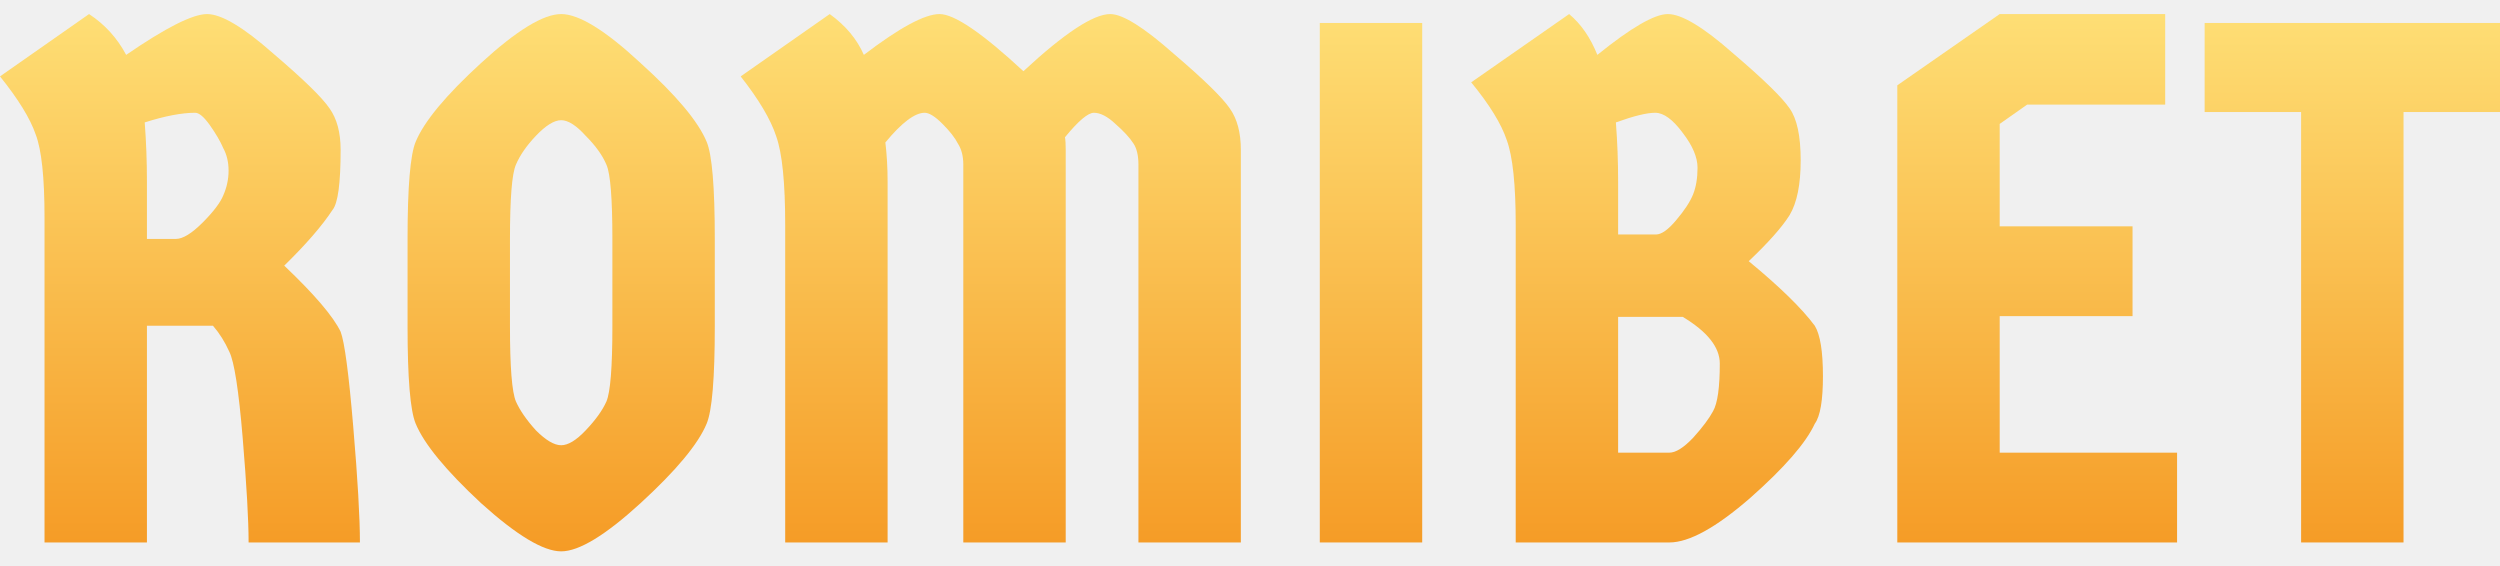
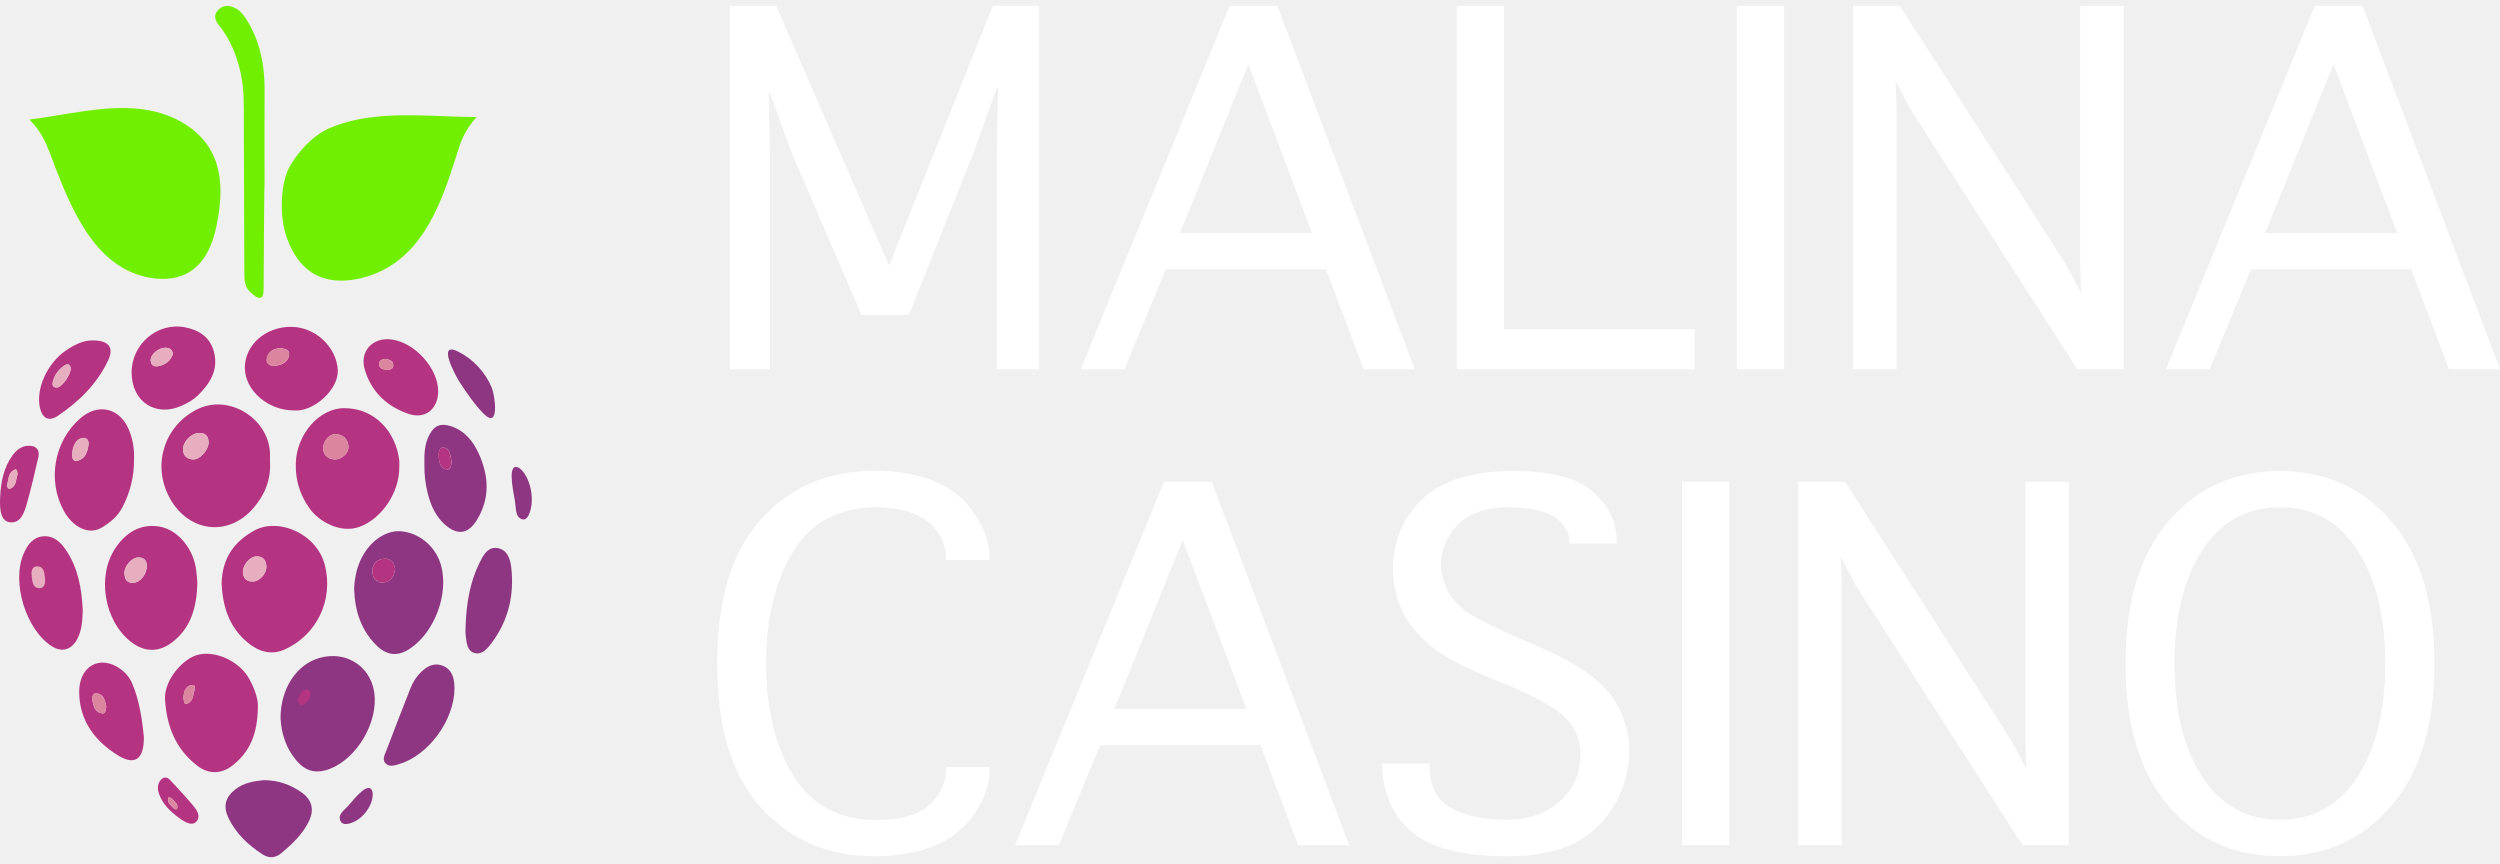
- <svg xmlns="http://www.w3.org/2000/svg" width="168" height="38" viewBox="0 0 168 38" fill="none">
-   <path d="M8.478 3.688C11.138 1.86 12.95 0.945 13.914 0.945C14.878 0.945 16.357 1.826 18.352 3.588C20.38 5.317 21.644 6.547 22.142 7.279C22.641 7.977 22.89 8.908 22.89 10.072C22.89 12.332 22.707 13.679 22.342 14.111C21.644 15.175 20.563 16.422 19.1 17.851C21.128 19.78 22.392 21.259 22.89 22.29C23.156 22.988 23.439 25.116 23.738 28.673C24.037 32.197 24.187 34.791 24.187 36.453H16.706C16.706 34.957 16.573 32.613 16.308 29.421C16.042 26.23 15.742 24.301 15.41 23.636C15.111 22.971 14.745 22.39 14.313 21.891H9.874V36.453H2.992V14.61C2.992 11.917 2.793 10.055 2.394 9.024C2.028 7.96 1.23 6.664 0 5.134L5.984 0.945C7.048 1.643 7.879 2.558 8.478 3.688ZM9.874 12.216V16.056H11.819C12.285 16.056 12.883 15.69 13.614 14.959C14.346 14.227 14.811 13.612 15.011 13.114C15.244 12.582 15.36 12.033 15.36 11.468C15.36 10.903 15.244 10.404 15.011 9.972C14.811 9.506 14.512 8.991 14.113 8.426C13.714 7.861 13.382 7.578 13.116 7.578C12.218 7.578 11.088 7.794 9.725 8.226C9.824 9.523 9.874 10.853 9.874 12.216Z" fill="url(#paint0_linear_5278_66476)" />
-   <path d="M43.047 33.81C40.686 35.971 38.908 37.051 37.711 37.051C36.514 37.051 34.719 35.971 32.325 33.81C29.964 31.615 28.501 29.837 27.936 28.474C27.57 27.609 27.388 25.431 27.388 21.941V16.056C27.388 12.565 27.57 10.387 27.936 9.523C28.501 8.16 29.964 6.398 32.325 4.237C34.719 2.042 36.514 0.945 37.711 0.945C38.908 0.945 40.686 2.042 43.047 4.237C45.441 6.398 46.92 8.16 47.485 9.523C47.851 10.387 48.034 12.565 48.034 16.056V21.941C48.034 25.431 47.851 27.609 47.485 28.474C46.92 29.837 45.441 31.615 43.047 33.81ZM36.015 28.922C36.68 29.587 37.245 29.92 37.711 29.92C38.176 29.92 38.725 29.587 39.356 28.922C40.021 28.224 40.487 27.576 40.753 26.977C41.019 26.346 41.152 24.667 41.152 21.941V16.056C41.152 13.33 41.019 11.667 40.753 11.069C40.487 10.437 40.021 9.789 39.356 9.124C38.725 8.426 38.176 8.077 37.711 8.077C37.245 8.077 36.68 8.426 36.015 9.124C35.383 9.789 34.935 10.437 34.669 11.069C34.403 11.667 34.27 13.33 34.27 16.056V21.941C34.27 24.667 34.403 26.346 34.669 26.977C34.935 27.576 35.383 28.224 36.015 28.922Z" fill="url(#paint1_linear_5278_66476)" />
-   <path d="M64.734 36.453V11.069C64.734 10.504 64.617 10.038 64.385 9.673C64.185 9.274 63.836 8.825 63.337 8.326C62.839 7.827 62.44 7.578 62.141 7.578C61.476 7.578 60.594 8.243 59.497 9.573C59.597 10.404 59.647 11.285 59.647 12.216V36.453H52.765V15.108C52.765 12.283 52.566 10.304 52.166 9.174C51.801 8.043 51.003 6.697 49.773 5.134L55.757 0.945C56.821 1.71 57.586 2.624 58.051 3.688C60.445 1.86 62.141 0.945 63.138 0.945C64.135 0.945 66.014 2.225 68.773 4.785C71.533 2.225 73.478 0.945 74.608 0.945C75.439 0.945 76.852 1.826 78.847 3.588C80.875 5.317 82.138 6.547 82.637 7.279C83.136 7.977 83.385 8.908 83.385 10.072V36.453H76.503V11.069C76.503 10.437 76.387 9.955 76.154 9.623C75.921 9.257 75.522 8.825 74.957 8.326C74.425 7.827 73.943 7.578 73.511 7.578C73.112 7.578 72.464 8.127 71.566 9.224C71.599 9.39 71.616 9.673 71.616 10.072V36.453H64.734Z" fill="url(#paint2_linear_5278_66476)" />
-   <path d="M88.69 36.453V1.544H95.572V36.453H88.69Z" fill="url(#paint3_linear_5278_66476)" />
-   <path d="M107.342 3.688C109.602 1.86 111.182 0.945 112.079 0.945C113.01 0.945 114.473 1.826 116.468 3.588C118.496 5.317 119.759 6.547 120.258 7.279C120.757 7.977 121.006 9.141 121.006 10.77C121.006 12.399 120.757 13.629 120.258 14.46C119.759 15.258 118.845 16.289 117.515 17.552C119.61 19.281 121.089 20.727 121.954 21.891C122.319 22.489 122.502 23.62 122.502 25.282C122.502 26.911 122.319 27.975 121.954 28.474C121.355 29.77 119.909 31.433 117.615 33.461C115.321 35.455 113.509 36.453 112.179 36.453H101.856V15.108C101.856 12.415 101.656 10.52 101.257 9.423C100.892 8.326 100.094 7.029 98.864 5.533L105.446 0.945C106.244 1.61 106.876 2.525 107.342 3.688ZM108.738 21.292V30.419H112.179C112.611 30.419 113.143 30.086 113.775 29.421C114.406 28.723 114.855 28.125 115.121 27.626C115.421 27.094 115.57 26.03 115.57 24.434C115.57 23.337 114.739 22.29 113.077 21.292H108.738ZM108.738 12.216V15.757H111.281C111.647 15.757 112.096 15.441 112.628 14.809C113.193 14.144 113.575 13.562 113.775 13.064C113.974 12.565 114.074 11.967 114.074 11.268C114.074 10.57 113.742 9.789 113.077 8.925C112.412 8.027 111.797 7.578 111.231 7.578C110.666 7.578 109.785 7.794 108.588 8.226C108.688 9.523 108.738 10.853 108.738 12.216Z" fill="url(#paint4_linear_5278_66476)" />
-   <path d="M134.38 15.208H143.307V21.242H134.38V30.419H146.299V36.453H127.498V5.733L134.38 0.945H145.501V7.029H136.225L134.38 8.326V15.208Z" fill="url(#paint5_linear_5278_66476)" />
-   <path d="M168 1.544V7.528H161.517V36.453H154.635V7.528H148.152V1.544H168Z" fill="url(#paint6_linear_5278_66476)" />
-   <defs>
-     <linearGradient id="paint0_linear_5278_66476" x1="84.047" y1="-3.122" x2="84.047" y2="41.279" gradientUnits="userSpaceOnUse">
-       <stop stop-color="#FFE67E" />
-       <stop offset="1" stop-color="#F4931C" />
-     </linearGradient>
-     <linearGradient id="paint1_linear_5278_66476" x1="84.047" y1="-3.122" x2="84.047" y2="41.279" gradientUnits="userSpaceOnUse">
-       <stop stop-color="#FFE67E" />
-       <stop offset="1" stop-color="#F4931C" />
-     </linearGradient>
-     <linearGradient id="paint2_linear_5278_66476" x1="84.047" y1="-3.122" x2="84.047" y2="41.279" gradientUnits="userSpaceOnUse">
-       <stop stop-color="#FFE67E" />
-       <stop offset="1" stop-color="#F4931C" />
-     </linearGradient>
-     <linearGradient id="paint3_linear_5278_66476" x1="84.047" y1="-3.122" x2="84.047" y2="41.279" gradientUnits="userSpaceOnUse">
-       <stop stop-color="#FFE67E" />
-       <stop offset="1" stop-color="#F4931C" />
-     </linearGradient>
-     <linearGradient id="paint4_linear_5278_66476" x1="84.047" y1="-3.122" x2="84.047" y2="41.279" gradientUnits="userSpaceOnUse">
-       <stop stop-color="#FFE67E" />
-       <stop offset="1" stop-color="#F4931C" />
-     </linearGradient>
-     <linearGradient id="paint5_linear_5278_66476" x1="84.047" y1="-3.122" x2="84.047" y2="41.279" gradientUnits="userSpaceOnUse">
-       <stop stop-color="#FFE67E" />
-       <stop offset="1" stop-color="#F4931C" />
-     </linearGradient>
-     <linearGradient id="paint6_linear_5278_66476" x1="84.047" y1="-3.122" x2="84.047" y2="41.279" gradientUnits="userSpaceOnUse">
-       <stop stop-color="#FFE67E" />
-       <stop offset="1" stop-color="#F4931C" />
-     </linearGradient>
-   </defs>
+ <svg xmlns="http://www.w3.org/2000/svg" width="168" height="58" viewBox="0 0 168 58" fill="none">
+   <path d="M51.738 24.82H49.047V0.396H52.163L59.748 17.849L66.719 0.396H69.804V24.82H66.987V10.264L67.066 5.904H66.987L65.413 10.279L61.086 21.153H57.891L53.186 10.232L51.738 6.266H51.659L51.738 10.232V24.82Z" fill="white" />
+   <path d="M75.563 24.82H72.621L82.629 0.396H85.84L95.077 24.82H91.647L89.113 18.1H78.333L75.563 24.82ZM79.293 15.661H88.169L83.888 4.315L79.293 15.661Z" fill="white" />
+   <path d="M97.894 24.82V0.396H101.073V22.129H113.883V24.82H97.894Z" fill="white" />
+   <path d="M119.894 24.82H116.715V0.396H119.894V24.82Z" fill="white" />
+   <path d="M127.448 24.82H124.521V0.396H127.668L138.826 17.754L139.848 19.69L139.785 17.77V0.396H142.713V24.82H139.597L128.408 7.384L127.385 5.417L127.448 7.384V24.82Z" fill="white" />
+   <path d="M148.488 24.82H145.545L155.554 0.396H158.764L168.002 24.82H164.571L162.037 18.1H151.258L148.488 24.82ZM152.218 15.661H161.093L156.813 4.315L152.218 15.661Z" fill="white" />
+   <path d="M63.57 51.542H66.513V51.699C66.513 52.664 66.177 53.645 65.506 54.642C64.845 55.639 63.943 56.368 62.799 56.829C61.656 57.301 60.313 57.538 58.77 57.538C55.665 57.538 53.126 56.457 51.154 54.296C49.181 52.135 48.195 48.898 48.195 44.586C48.195 40.295 49.176 37.064 51.138 34.892C53.1 32.721 55.649 31.635 58.786 31.635C60.318 31.635 61.656 31.871 62.799 32.343C63.943 32.804 64.845 33.544 65.506 34.562C66.177 35.569 66.513 36.539 66.513 37.473V37.63H63.57V37.473C63.57 36.875 63.381 36.303 63.004 35.758C62.636 35.202 62.101 34.787 61.398 34.515C60.706 34.231 59.872 34.09 58.896 34.09C56.399 34.09 54.537 35.076 53.31 37.048C52.093 39.021 51.484 41.533 51.484 44.586C51.484 47.671 52.098 50.194 53.325 52.156C54.553 54.117 56.405 55.098 58.881 55.098C60.58 55.098 61.787 54.747 62.5 54.044C63.214 53.341 63.57 52.559 63.57 51.699V51.542Z" fill="white" />
+   <path d="M71.155 56.798H68.213L78.221 32.374H81.431L90.669 56.798H87.238L84.705 50.078H73.925L71.155 56.798ZM74.885 47.639H83.761L79.48 36.293L74.885 47.639Z" fill="white" />
+   <path d="M92.888 51.306H96.067V51.463C96.067 52.816 96.544 53.761 97.499 54.296C98.454 54.82 99.723 55.083 101.307 55.083C102.692 55.083 103.851 54.679 104.785 53.871C105.729 53.063 106.201 51.998 106.201 50.676C106.201 49.606 105.797 48.73 104.99 48.048C104.182 47.377 102.954 46.705 101.307 46.034L100.032 45.515C98.301 44.801 97.006 44.098 96.145 43.406C95.296 42.703 94.661 41.927 94.241 41.077C93.822 40.227 93.612 39.278 93.612 38.228C93.612 36.382 94.262 34.824 95.563 33.555C96.875 32.285 98.92 31.651 101.701 31.651C104.25 31.651 106.044 32.123 107.083 33.067C108.121 34.011 108.64 35.113 108.64 36.372V36.529H105.462V36.372C105.462 35.973 105.299 35.58 104.974 35.191C104.659 34.803 104.182 34.525 103.542 34.357C102.902 34.179 102.199 34.09 101.433 34.09C99.87 34.09 98.71 34.483 97.955 35.27C97.21 36.046 96.838 36.933 96.838 37.929C96.838 38.601 97.016 39.236 97.373 39.834C97.73 40.421 98.218 40.909 98.836 41.297C99.466 41.685 100.52 42.205 102 42.855L103.495 43.5C105.887 44.539 107.486 45.63 108.294 46.774C109.092 47.917 109.49 49.15 109.49 50.472C109.49 51.699 109.165 52.89 108.515 54.044C107.864 55.188 106.962 56.058 105.808 56.656C104.654 57.244 103.117 57.538 101.197 57.538C99.371 57.538 97.845 57.317 96.618 56.877C95.401 56.447 94.472 55.733 93.832 54.736C93.203 53.74 92.888 52.649 92.888 51.463V51.306Z" fill="white" />
+   <path d="M116.21 56.798H113.031V32.374H116.21V56.798Z" fill="white" />
+   <path d="M123.764 56.798H120.837V32.374H123.984L135.141 49.732L136.164 51.668L136.101 49.748V32.374H139.028V56.798H135.912L124.724 39.362L123.701 37.394L123.764 39.362V56.798Z" fill="white" />
+   <path d="M153.207 57.538C150.154 57.538 147.663 56.415 145.732 54.17C143.802 51.925 142.837 48.73 142.837 44.586C142.837 40.442 143.802 37.253 145.732 35.018C147.663 32.773 150.154 31.651 153.207 31.651C156.26 31.651 158.752 32.773 160.682 35.018C162.623 37.253 163.594 40.442 163.594 44.586C163.594 48.73 162.623 51.925 160.682 54.17C158.752 56.415 156.26 57.538 153.207 57.538ZM153.207 55.083C155.431 55.083 157.168 54.128 158.416 52.218C159.665 50.299 160.289 47.755 160.289 44.586C160.289 41.428 159.665 38.889 158.416 36.97C157.168 35.05 155.431 34.09 153.207 34.09C150.994 34.09 149.257 35.05 147.998 36.97C146.75 38.889 146.126 41.428 146.126 44.586C146.126 47.755 146.75 50.299 147.998 52.218C149.257 54.128 150.994 55.083 153.207 55.083Z" fill="white" />
+   <path d="M18.142 30.956C18.227 32.228 17.797 33.243 17.044 34.126C15.301 36.169 12.507 35.744 11.301 33.264C10.238 31.079 11.121 28.529 13.305 27.48C15.37 26.487 18.013 28.086 18.14 30.408C18.151 30.618 18.142 30.829 18.142 30.956ZM14.019 29.717C14.009 29.285 13.781 29.076 13.354 29.098C12.822 29.125 12.273 29.711 12.302 30.226C12.326 30.646 12.587 30.859 12.988 30.873C13.445 30.889 14.03 30.215 14.019 29.717Z" fill="#B53481" />
+   <path d="M14.891 39.209C14.932 37.472 15.764 36.38 17.099 35.647C18.714 34.762 21.324 35.861 21.844 38.022C22.398 40.32 21.312 42.647 19.153 43.635C18.21 44.067 17.356 43.779 16.607 43.151C15.338 42.087 14.959 40.639 14.891 39.209ZM17.901 38.065C17.881 37.655 17.692 37.392 17.26 37.389C16.805 37.387 16.299 37.972 16.323 38.455C16.343 38.838 16.545 39.068 16.938 39.08C17.424 39.096 17.917 38.566 17.901 38.065Z" fill="#B53481" />
+   <path d="M26.832 31.368C26.854 33.101 25.647 34.855 24.168 35.4C22.895 35.87 21.436 35.061 20.797 34.16C20.145 33.238 19.85 32.251 19.877 31.146C19.925 29.197 21.441 27.428 23.131 27.428C25.2 27.428 26.607 29.029 26.83 30.946C26.846 31.085 26.832 31.227 26.832 31.368ZM21.715 30.192C21.776 30.609 22.05 30.883 22.548 30.874C23.02 30.865 23.476 30.381 23.414 29.949C23.347 29.473 23.041 29.195 22.563 29.178C22.11 29.162 21.694 29.651 21.715 30.192Z" fill="#B53481" />
+   <path d="M13.264 39.174C13.219 40.819 12.835 42.189 11.576 43.156C10.641 43.874 9.659 43.829 8.744 43.087C6.996 41.668 6.496 38.696 7.76 36.824C8.43 35.831 9.375 35.19 10.659 35.376C11.832 35.546 12.862 36.672 13.14 38.049C13.223 38.46 13.234 38.886 13.264 39.174ZM9.862 38.037C9.856 37.726 9.731 37.454 9.298 37.461C8.851 37.468 8.344 38.035 8.361 38.527C8.374 38.886 8.497 39.176 8.934 39.168C9.396 39.16 9.853 38.632 9.862 38.037Z" fill="#B53481" />
+   <path d="M18.852 48.247C18.859 46.242 19.939 44.659 21.447 44.22C23.361 43.661 25.107 44.909 25.184 46.892C25.265 48.989 23.65 51.316 21.825 51.776C21.076 51.965 20.491 51.744 19.998 51.196C19.186 50.295 18.896 49.202 18.852 48.247ZM20.191 47.35C20.476 47.052 20.648 46.815 20.738 46.383C20.317 46.652 20.111 46.872 20.191 47.35Z" fill="#8E3682" />
+   <path d="M17.329 47.43C17.329 49.309 16.786 50.551 15.58 51.473C14.854 52.028 14.003 52.026 13.273 51.469C11.805 50.349 11.203 48.804 11.09 47.013C11.008 45.715 12.292 44.244 13.316 43.996C14.504 43.709 16.073 44.432 16.732 45.591C17.123 46.278 17.346 47.009 17.329 47.43ZM12.32 46.84C12.365 47.011 12.303 47.367 12.58 47.282C12.972 47.16 12.977 46.704 13.074 46.356C13.122 46.183 13.111 45.988 12.869 46.036C12.454 46.118 12.366 46.466 12.32 46.84Z" fill="#B53481" />
+   <path d="M23.797 39.538C23.835 38.799 23.989 38.025 24.395 37.314C25.023 36.215 26.085 35.575 27.069 35.712C28.292 35.881 29.317 36.798 29.645 38.015C30.157 39.92 29.218 42.446 27.581 43.567C26.738 44.144 25.978 44.071 25.244 43.317C24.242 42.286 23.837 41.016 23.797 39.538ZM26.552 38.251C26.498 37.787 26.262 37.518 25.821 37.547C25.309 37.58 25.002 37.901 25.022 38.415C25.038 38.85 25.28 39.188 25.771 39.143C26.3 39.094 26.48 38.691 26.552 38.251Z" fill="#8E3682" />
+   <path d="M9.007 30.831C9.017 32.059 8.74 33.109 8.216 34.109C7.895 34.721 7.383 35.124 6.825 35.459C5.99 35.96 4.914 35.463 4.296 34.343C3.163 32.292 3.629 29.651 5.394 28.111C6.585 27.072 8.039 27.402 8.656 28.863C8.933 29.521 9.036 30.218 9.007 30.831ZM4.843 30.449C4.867 30.703 4.835 31.031 5.171 30.968C5.709 30.867 5.868 30.399 5.944 29.924C5.985 29.671 5.885 29.398 5.595 29.43C4.995 29.495 4.998 30.05 4.843 30.449Z" fill="#B53481" />
+   <path d="M17.715 19.338C17.713 19.574 17.716 19.973 17.514 20.009C17.262 20.055 17.053 19.832 16.855 19.662C16.431 19.298 16.421 18.808 16.42 18.308C16.411 14.86 16.404 11.411 16.386 7.962C16.381 7.002 16.402 6.037 16.21 5.088C15.96 3.854 15.519 2.704 14.723 1.708C14.472 1.395 14.324 1.041 14.642 0.692C14.972 0.329 15.381 0.328 15.8 0.539C16.147 0.715 16.375 1.013 16.576 1.334C17.491 2.795 17.792 4.408 17.78 6.107C17.766 8.147 17.777 10.189 17.777 12.229C17.758 12.229 17.724 16.968 17.715 19.338Z" fill="#71EF00" />
+   <path d="M19.731 27.579C18.012 27.58 16.465 26.238 16.453 24.736C16.441 23.195 17.834 21.953 19.565 21.963C21.214 21.972 22.622 23.338 22.7 24.878C22.766 26.183 21.038 27.723 19.731 27.579ZM18.823 23.394C18.349 23.427 17.994 23.649 17.926 24.121C17.875 24.475 18.195 24.617 18.483 24.584C18.937 24.53 19.383 24.34 19.43 23.82C19.462 23.467 19.102 23.43 18.823 23.394Z" fill="#B53481" />
+   <path d="M5.561 41.003C5.537 41.661 5.522 42.363 5.158 43.002C4.772 43.676 4.149 43.845 3.502 43.441C1.743 42.339 0.757 39.123 1.588 37.21C1.842 36.628 2.19 36.113 2.873 36.043C3.581 35.971 4.061 36.41 4.428 36.954C5.244 38.162 5.492 39.535 5.561 41.003Z" fill="#B53481" />
+   <path d="M8.844 25.038C8.839 23.136 10.559 21.651 12.41 21.99C13.373 22.166 14.131 22.664 14.383 23.664C14.69 24.878 14.096 25.804 13.27 26.597C12.989 26.868 12.625 27.072 12.267 27.239C10.485 28.074 8.849 27.015 8.844 25.038ZM11.62 23.792C11.586 23.506 11.423 23.386 11.153 23.371C10.67 23.343 10.106 23.806 10.126 24.225C10.14 24.517 10.324 24.656 10.59 24.613C11.077 24.534 11.451 24.286 11.62 23.792Z" fill="#B53481" />
+   <path d="M28.52 31.273C28.503 30.532 28.52 29.853 28.851 29.227C29.186 28.59 29.62 28.417 30.31 28.644C31.227 28.944 31.784 29.636 32.163 30.462C32.856 31.973 32.947 33.499 32.032 34.966C31.439 35.915 30.703 35.982 29.878 35.233C29.261 34.671 28.947 33.95 28.747 33.167C28.584 32.528 28.51 31.876 28.52 31.273ZM30.345 31.011C30.246 30.658 30.286 30.15 29.806 30.078C29.513 30.034 29.465 30.413 29.484 30.673C29.511 31.051 29.569 31.478 30.018 31.546C30.316 31.592 30.32 31.262 30.345 31.011Z" fill="#8E3682" />
+   <path d="M17.716 52.428C17.082 52.49 16.39 52.593 15.809 53.049C15.134 53.579 14.982 54.196 15.355 54.973C15.858 56.017 16.666 56.774 17.624 57.403C18.101 57.716 18.545 57.638 18.911 57.329C19.642 56.714 20.346 56.053 20.768 55.168C21.132 54.404 20.959 53.741 20.277 53.258C19.533 52.73 18.709 52.427 17.716 52.428Z" fill="#8E3682" />
+   <path d="M9.666 49.497C9.692 51.052 9.052 51.462 7.911 50.751C6.407 49.813 5.393 48.505 5.323 46.649C5.28 45.517 5.789 44.726 6.596 44.557C7.436 44.381 8.497 45.005 8.89 45.945C9.393 47.148 9.557 48.428 9.666 49.497ZM7.139 47.46C7.058 47.082 6.983 46.655 6.497 46.593C6.221 46.558 6.182 46.829 6.213 47.047C6.271 47.45 6.383 47.866 6.848 47.94C7.118 47.983 7.119 47.686 7.139 47.46Z" fill="#B53481" />
+   <path d="M30.542 46.278C30.525 48.406 28.786 50.755 26.849 51.339C26.542 51.432 26.176 51.563 25.915 51.303C25.658 51.047 25.857 50.716 25.961 50.441C26.493 49.037 27.038 47.637 27.588 46.24C27.762 45.799 28.025 45.41 28.377 45.087C28.765 44.732 29.212 44.536 29.729 44.727C30.245 44.918 30.466 45.353 30.521 45.88C30.538 46.043 30.539 46.208 30.542 46.278Z" fill="#8E3682" />
+   <path d="M29.446 26.318C29.431 27.488 28.574 28.186 27.472 27.818C26.017 27.331 24.967 26.351 24.516 24.855C24.142 23.614 25.028 22.646 26.317 22.814C27.89 23.019 29.464 24.782 29.446 26.318ZM25.877 24.12C25.676 24.144 25.465 24.209 25.477 24.474C25.491 24.762 25.727 24.835 25.97 24.846C26.187 24.856 26.429 24.825 26.428 24.552C26.427 24.236 26.169 24.154 25.877 24.12Z" fill="#B53481" />
+   <path d="M31.291 42.02C31.346 40.556 31.572 39.125 32.234 37.797C32.478 37.309 32.771 36.747 33.392 36.826C34.075 36.912 34.291 37.544 34.358 38.143C34.564 39.988 34.168 41.694 33.046 43.196C32.764 43.573 32.408 44.011 31.906 43.888C31.38 43.76 31.359 43.185 31.297 42.723C31.266 42.492 31.291 42.254 31.291 42.02Z" fill="#8E3682" />
+   <path d="M6.231 22.876C7.339 22.879 7.674 23.367 7.256 24.244C6.508 25.807 5.31 26.984 3.893 27.94C3.282 28.353 2.841 28.123 2.681 27.386C2.405 26.111 3.171 24.42 4.42 23.558C5.01 23.151 5.641 22.858 6.231 22.876ZM3.826 26.041C4.202 26.022 4.859 25.02 4.735 24.659C4.654 24.422 4.481 24.462 4.34 24.556C3.936 24.824 3.656 25.195 3.546 25.675C3.497 25.891 3.562 26.049 3.826 26.041Z" fill="#B53481" />
+   <path d="M0.015 33.325C0.067 32.361 0.254 31.415 0.83 30.617C1.084 30.266 1.399 29.993 1.856 29.957C2.394 29.915 2.694 30.206 2.582 30.702C2.349 31.726 2.11 32.751 1.828 33.762C1.652 34.39 1.42 35.203 0.641 35.095C-0.078 34.994 -0.013 33.842 0.015 33.325ZM1.179 31.895C1.172 31.709 1.156 31.49 0.99 31.56C0.574 31.737 0.575 32.178 0.494 32.549C0.464 32.687 0.526 32.892 0.688 32.831C1.128 32.663 1.058 32.2 1.179 31.895Z" fill="#B53481" />
+   <path d="M33.266 27.504C33.245 28.033 33.059 28.366 32.502 27.802C31.882 27.176 31.357 26.399 30.878 25.664C30.66 25.329 29.308 22.893 30.776 23.622C31.796 24.128 32.62 25.014 33.051 26.067C33.154 26.319 33.285 27 33.266 27.504Z" fill="#8E3682" />
+   <path d="M35.735 33.665C35.733 33.723 35.73 33.782 35.725 33.84C35.691 34.225 35.478 35.276 34.882 34.78C34.639 34.577 34.654 33.962 34.604 33.675C34.512 33.133 34.396 32.59 34.383 32.039C34.358 30.917 35.063 31.406 35.391 32.071C35.633 32.562 35.753 33.116 35.735 33.665Z" fill="#8E3682" />
+   <path d="M24.085 55.053C24.045 55.081 24.004 55.108 23.962 55.134C23.687 55.302 22.862 55.665 22.828 54.941C22.815 54.645 23.23 54.345 23.391 54.16C23.693 53.813 23.981 53.445 24.339 53.156C25.066 52.568 25.171 53.375 24.93 53.972C24.752 54.414 24.458 54.789 24.085 55.053Z" fill="#8E3682" />
+   <path d="M14.015 29.717C14.026 30.215 13.441 30.889 12.983 30.873C12.583 30.859 12.322 30.645 12.298 30.226C12.269 29.71 12.817 29.125 13.35 29.097C13.777 29.075 14.005 29.284 14.015 29.717Z" fill="#E7AEBF" />
+   <path d="M17.9 38.064C17.915 38.566 17.422 39.095 16.936 39.08C16.543 39.067 16.341 38.837 16.321 38.455C16.296 37.971 16.803 37.386 17.258 37.389C17.689 37.391 17.879 37.655 17.9 38.064Z" fill="#E7AEBF" />
+   <path d="M21.712 30.19C21.691 29.648 22.107 29.16 22.559 29.176C23.037 29.193 23.343 29.471 23.411 29.947C23.472 30.379 23.017 30.863 22.544 30.872C22.047 30.881 21.773 30.607 21.712 30.19Z" fill="#DC859F" />
+   <path d="M9.868 38.037C9.859 38.632 9.402 39.16 8.941 39.168C8.504 39.176 8.38 38.887 8.368 38.527C8.35 38.035 8.858 37.468 9.304 37.461C9.737 37.454 9.862 37.726 9.868 38.037Z" fill="#E7AEBF" />
+   <path d="M20.191 47.351C19.728 47.209 20.327 46.1 20.739 46.384C21.102 46.635 20.586 47.472 20.191 47.351Z" fill="#B53481" />
+   <path d="M12.32 46.841C12.366 46.466 12.454 46.119 12.87 46.037C13.112 45.989 13.123 46.184 13.075 46.356C12.978 46.705 12.973 47.161 12.581 47.282C12.304 47.368 12.366 47.011 12.32 46.841Z" fill="#DC859F" />
+   <path d="M26.554 38.251C26.482 38.691 26.303 39.095 25.773 39.143C25.283 39.188 25.041 38.85 25.024 38.415C25.005 37.901 25.312 37.58 25.824 37.547C26.265 37.519 26.501 37.787 26.554 38.251Z" fill="#B53481" />
+   <path d="M4.84 30.449C4.867 30.134 4.991 29.495 5.592 29.43C5.881 29.399 5.981 29.672 5.941 29.924C5.865 30.399 5.705 30.868 5.168 30.968C4.831 31.031 4.826 30.602 4.84 30.449Z" fill="#E7AEBF" />
+   <path d="M18.817 23.393C19.095 23.429 19.455 23.465 19.424 23.819C19.377 24.339 18.931 24.529 18.477 24.582C18.188 24.616 17.868 24.474 17.919 24.12C17.988 23.648 18.342 23.426 18.817 23.393Z" fill="#DC859F" />
+   <path d="M3.013 38.776C3.071 39.133 3.014 39.531 2.661 39.527C2.167 39.523 2.175 39.034 2.127 38.683C2.09 38.404 2.143 38.043 2.51 38.059C2.983 38.08 2.973 38.526 3.013 38.776Z" fill="#E7AEBF" />
+   <path d="M11.62 23.792C11.45 24.286 11.076 24.534 10.59 24.612C10.323 24.655 10.14 24.516 10.126 24.224C10.105 23.805 10.669 23.343 11.152 23.37C11.422 23.386 11.585 23.506 11.62 23.792Z" fill="#E7AEBF" />
+   <path d="M30.341 31.011C30.317 31.261 30.312 31.591 30.014 31.546C29.565 31.477 29.507 31.05 29.48 30.672C29.462 30.413 29.509 30.034 29.802 30.078C30.282 30.15 30.242 30.658 30.341 31.011Z" fill="#B53481" />
+   <path d="M7.138 47.46C7.118 47.685 7.117 47.982 6.847 47.939C6.382 47.865 6.269 47.45 6.212 47.047C6.181 46.829 6.219 46.558 6.496 46.593C6.982 46.655 7.057 47.082 7.138 47.46Z" fill="#DC859F" />
+   <path d="M25.877 24.121C26.169 24.155 26.427 24.237 26.428 24.553C26.429 24.827 26.187 24.857 25.97 24.847C25.727 24.836 25.491 24.764 25.477 24.475C25.465 24.21 25.676 24.145 25.877 24.121Z" fill="#DC859F" />
+   <path d="M3.826 26.041C3.562 26.049 3.497 25.891 3.546 25.675C3.656 25.195 3.936 24.824 4.341 24.556C4.481 24.462 4.654 24.422 4.735 24.659C4.859 25.021 4.202 26.022 3.826 26.041Z" fill="#E7AEBF" />
+   <path d="M1.176 31.896C1.056 32.2 1.125 32.664 0.685 32.831C0.523 32.892 0.462 32.687 0.492 32.55C0.572 32.178 0.571 31.737 0.988 31.56C1.153 31.49 1.17 31.709 1.176 31.896Z" fill="#E7AEBF" />
+   <path d="M11.935 54.892C11.402 54.49 10.932 54.018 10.698 53.38C10.594 53.099 10.56 52.813 10.715 52.538C10.899 52.213 11.181 52.153 11.422 52.409C11.919 52.938 12.414 53.47 12.884 54.022C13.176 54.365 13.553 54.812 13.19 55.216C12.855 55.59 12.22 55.107 11.935 54.892ZM11.565 53.674C11.455 53.605 11.323 53.53 11.3 53.652C11.24 53.959 11.493 54.129 11.675 54.318C11.742 54.388 11.884 54.432 11.911 54.316C11.985 53.999 11.693 53.86 11.565 53.674Z" fill="#B53481" />
+   <path d="M11.57 53.674C11.698 53.861 11.991 54 11.917 54.316C11.89 54.433 11.748 54.389 11.681 54.319C11.499 54.129 11.246 53.96 11.306 53.653C11.329 53.531 11.461 53.606 11.57 53.674Z" fill="#DC859F" />
+   <path d="M14.107 10.01C13.468 8.947 12.409 8.184 11.242 7.753C10.681 7.545 10.095 7.405 9.502 7.333C7.038 7.033 4.419 7.732 1.977 8.035C2.77 8.834 3.082 9.586 3.334 10.244C4.56 13.449 6.068 17.722 9.735 18.592C11.09 18.913 12.529 18.765 13.473 17.641C14.049 16.956 14.358 16.084 14.542 15.208C14.853 13.735 15.001 12.106 14.43 10.662C14.34 10.433 14.232 10.216 14.107 10.01Z" fill="#71EF00" />
+   <path d="M19.347 11.432C19.726 10.587 20.867 9.175 22.075 8.643C22.656 8.387 23.271 8.191 23.9 8.058C26.511 7.502 29.387 7.858 32.034 7.866C31.262 8.698 31 9.432 30.795 10.073C29.793 13.191 28.593 17.335 24.747 18.556C23.326 19.007 21.769 19.031 20.647 18.091C19.963 17.519 19.548 16.743 19.265 15.949C18.788 14.614 18.846 12.553 19.347 11.432Z" fill="#71EF00" />
</svg>
